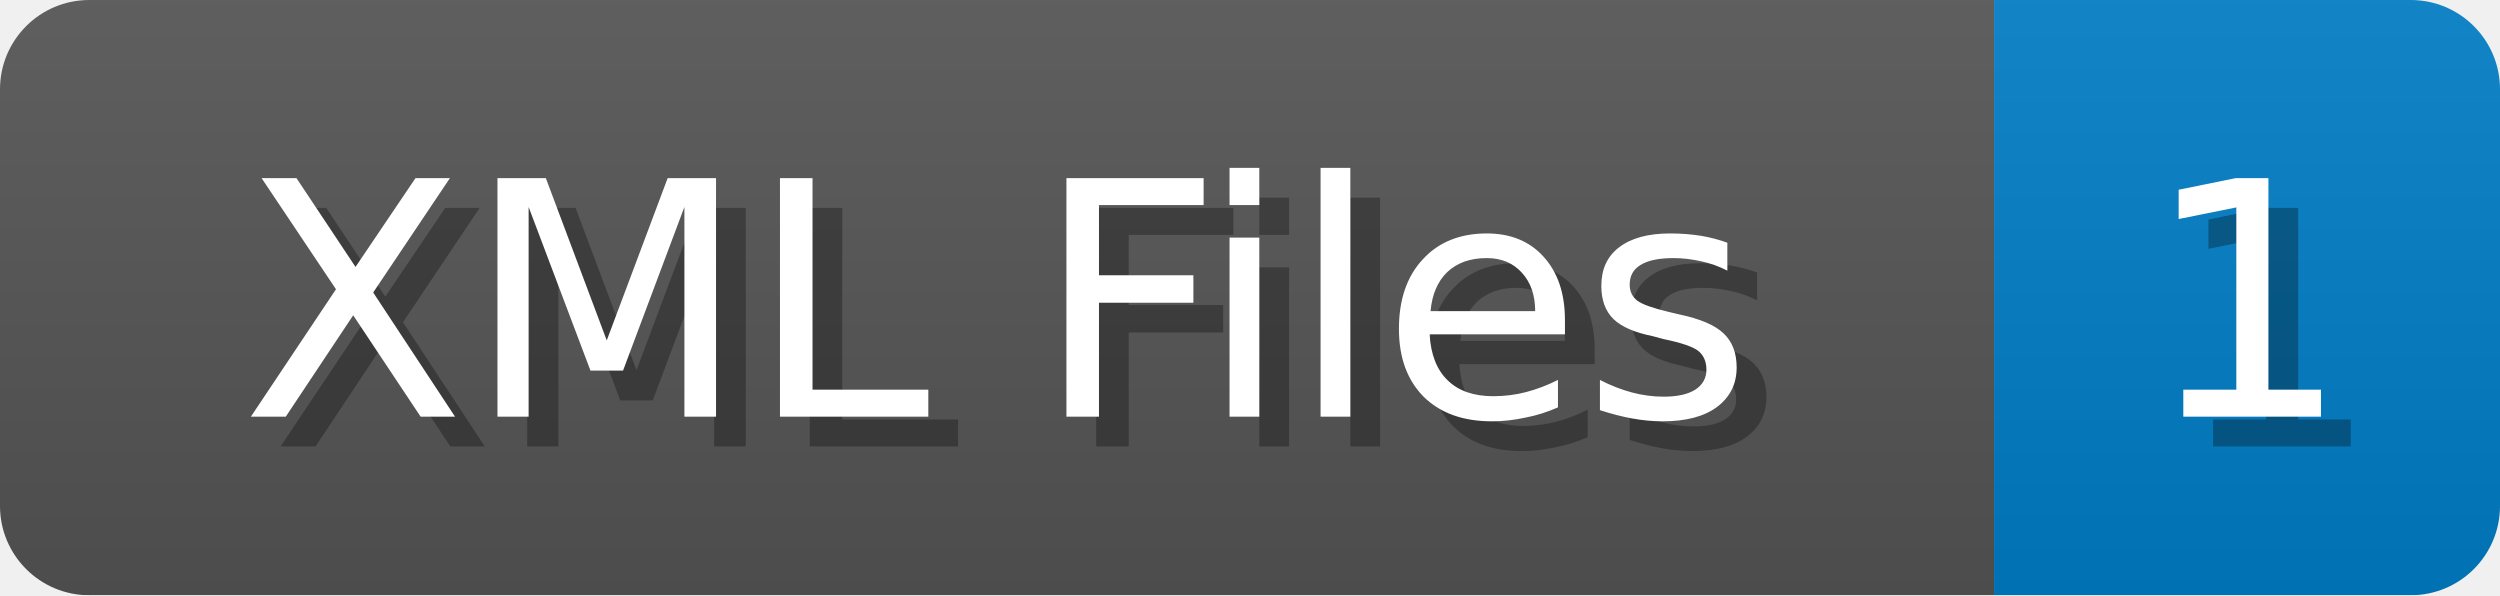
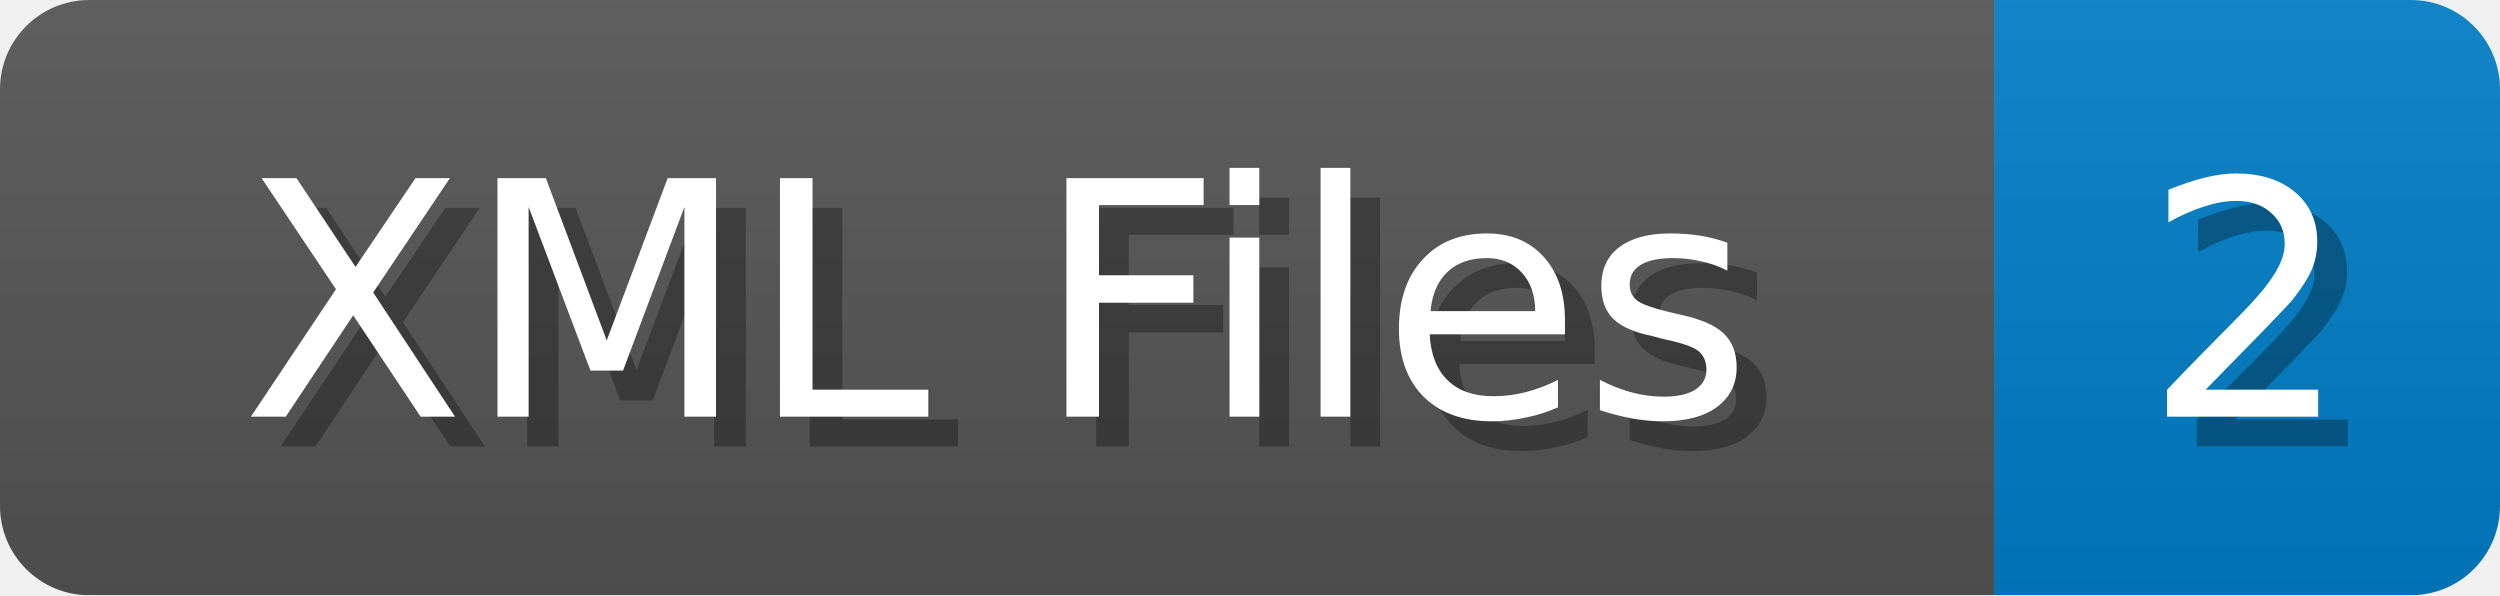
<svg xmlns="http://www.w3.org/2000/svg" width="84" height="20">
  <linearGradient id="b" x2="0" y2="100%">
    <stop offset="0" stop-color="#bbb" stop-opacity=".1" />
    <stop offset="1" stop-opacity=".1" />
  </linearGradient>
  <mask id="anybadge_1">
    <rect width="84" height="20" rx="3" fill="#fff" />
  </mask>
  <g mask="url(#anybadge_1)">
    <path fill="#555" d="M0 0h67v20H0z" />
    <path fill="#007ec6" d="M67 0h17v20H67z" />
    <path fill="url(#b)" d="M0 0h84v20H0z" />
  </g>
  <g fill="#fff" text-anchor="middle" font-family="DejaVu Sans,Verdana,Geneva,sans-serif" font-size="11">
    <text x="34.5" y="15" fill="#010101" fill-opacity=".3">XML Files</text>
    <text x="33.5" y="14">XML Files</text>
  </g>
  <g fill="#fff" text-anchor="middle" font-family="DejaVu Sans,Verdana,Geneva,sans-serif" font-size="11">
-     <text x="76.5" y="15" fill="#010101" fill-opacity=".3">1</text>
-     <text x="75.5" y="14">1</text>
+     <text x="76.5" y="15" fill="#010101" fill-opacity=".3">2</text>
+     <text x="75.5" y="14">2</text>
  </g>
</svg>
